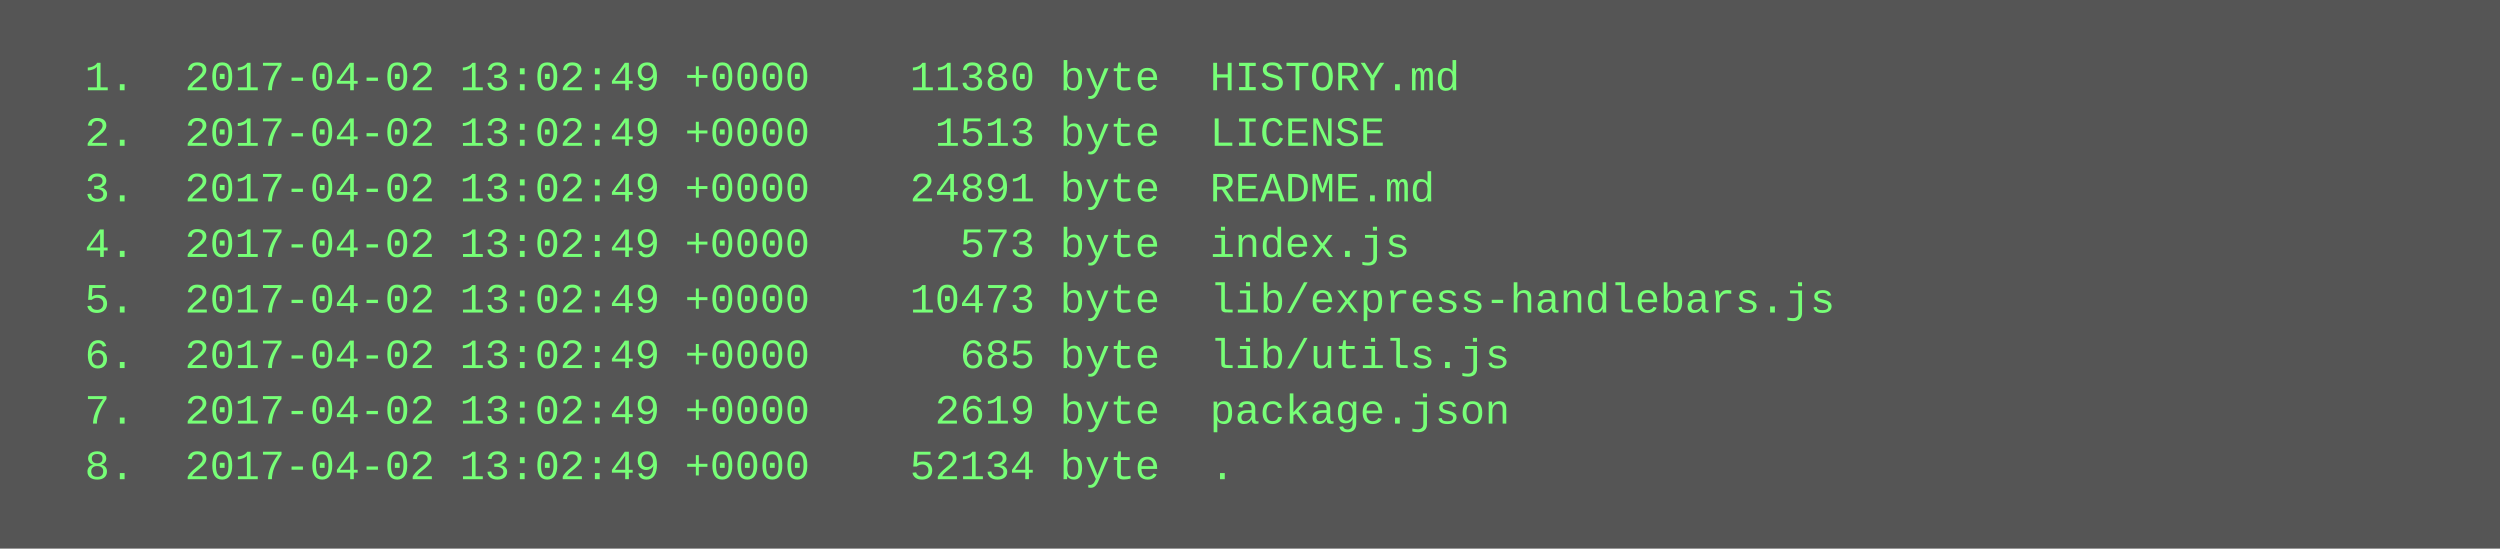
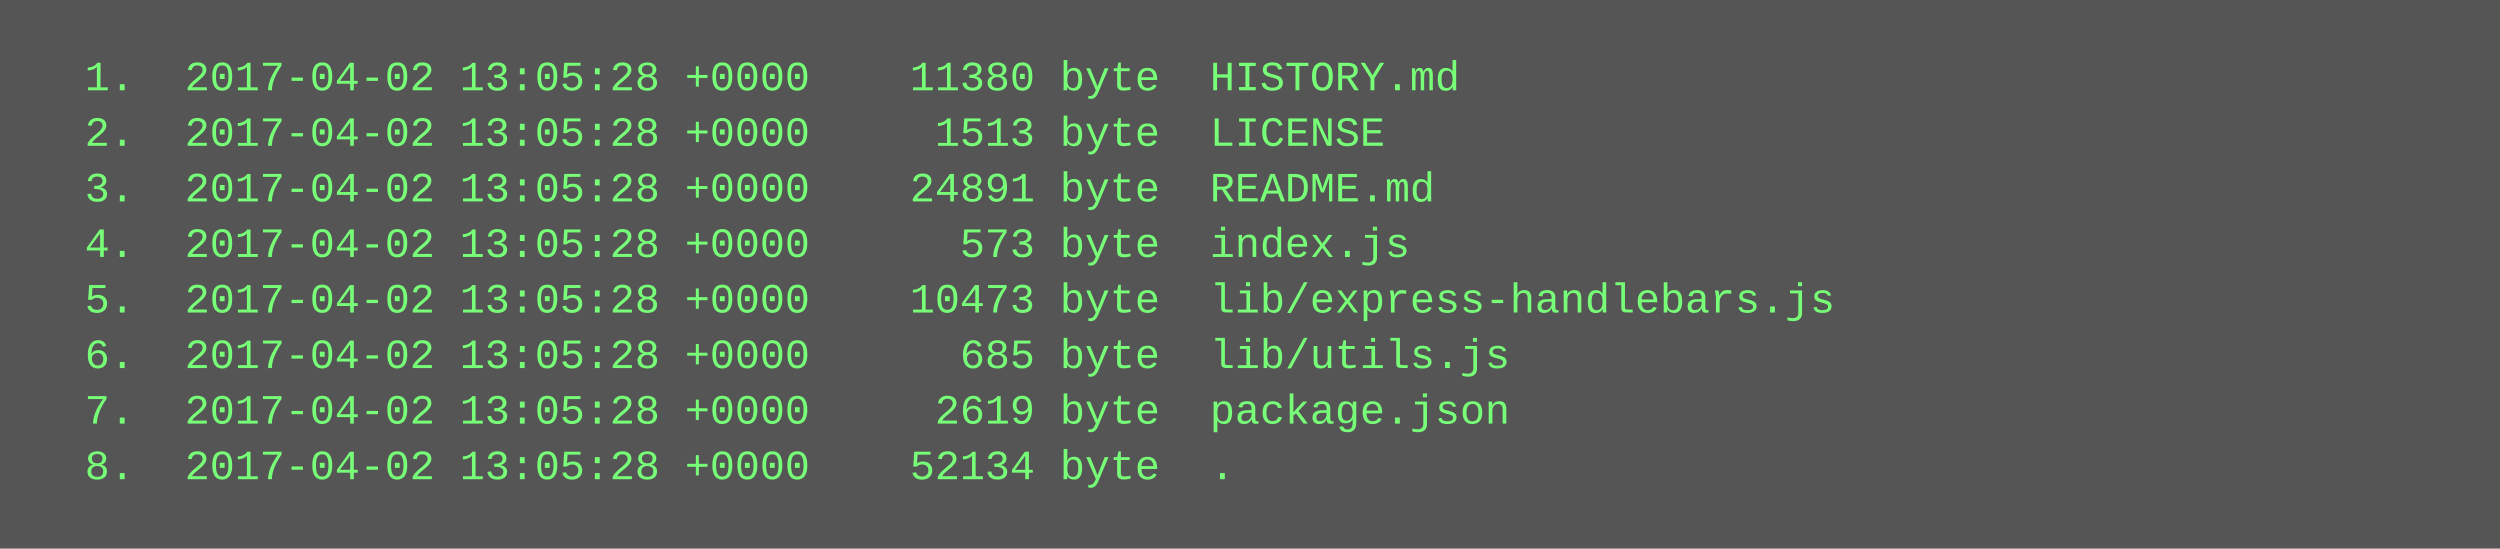
<svg xmlns="http://www.w3.org/2000/svg" height="158" width="720">
  <rect height="158" fill="#555" width="720" />
  <text fill="#7f7" font-family="Courier New" font-size="12" xml:space="preserve">
-     <tspan x="10" y="26">  1.  2017-04-02 13:02:49 +0000    11380 byte  HISTORY.md</tspan>
-     <tspan x="10" y="42">  2.  2017-04-02 13:02:49 +0000     1513 byte  LICENSE</tspan>
-     <tspan x="10" y="58">  3.  2017-04-02 13:02:49 +0000    24891 byte  README.md</tspan>
-     <tspan x="10" y="74">  4.  2017-04-02 13:02:49 +0000      573 byte  index.js</tspan>
-     <tspan x="10" y="90">  5.  2017-04-02 13:02:49 +0000    10473 byte  lib/express-handlebars.js</tspan>
-     <tspan x="10" y="106">  6.  2017-04-02 13:02:49 +0000      685 byte  lib/utils.js</tspan>
-     <tspan x="10" y="122">  7.  2017-04-02 13:02:49 +0000     2619 byte  package.json</tspan>
-     <tspan x="10" y="138">  8.  2017-04-02 13:02:49 +0000    52134 byte  .</tspan>
+     <tspan x="10" y="26">  1.  2017-04-02 13:05:28 +0000    11380 byte  HISTORY.md</tspan>
+     <tspan x="10" y="42">  2.  2017-04-02 13:05:28 +0000     1513 byte  LICENSE</tspan>
+     <tspan x="10" y="58">  3.  2017-04-02 13:05:28 +0000    24891 byte  README.md</tspan>
+     <tspan x="10" y="74">  4.  2017-04-02 13:05:28 +0000      573 byte  index.js</tspan>
+     <tspan x="10" y="90">  5.  2017-04-02 13:05:28 +0000    10473 byte  lib/express-handlebars.js</tspan>
+     <tspan x="10" y="106">  6.  2017-04-02 13:05:28 +0000      685 byte  lib/utils.js</tspan>
+     <tspan x="10" y="122">  7.  2017-04-02 13:05:28 +0000     2619 byte  package.json</tspan>
+     <tspan x="10" y="138">  8.  2017-04-02 13:05:28 +0000    52134 byte  .</tspan>
  </text>
</svg>
